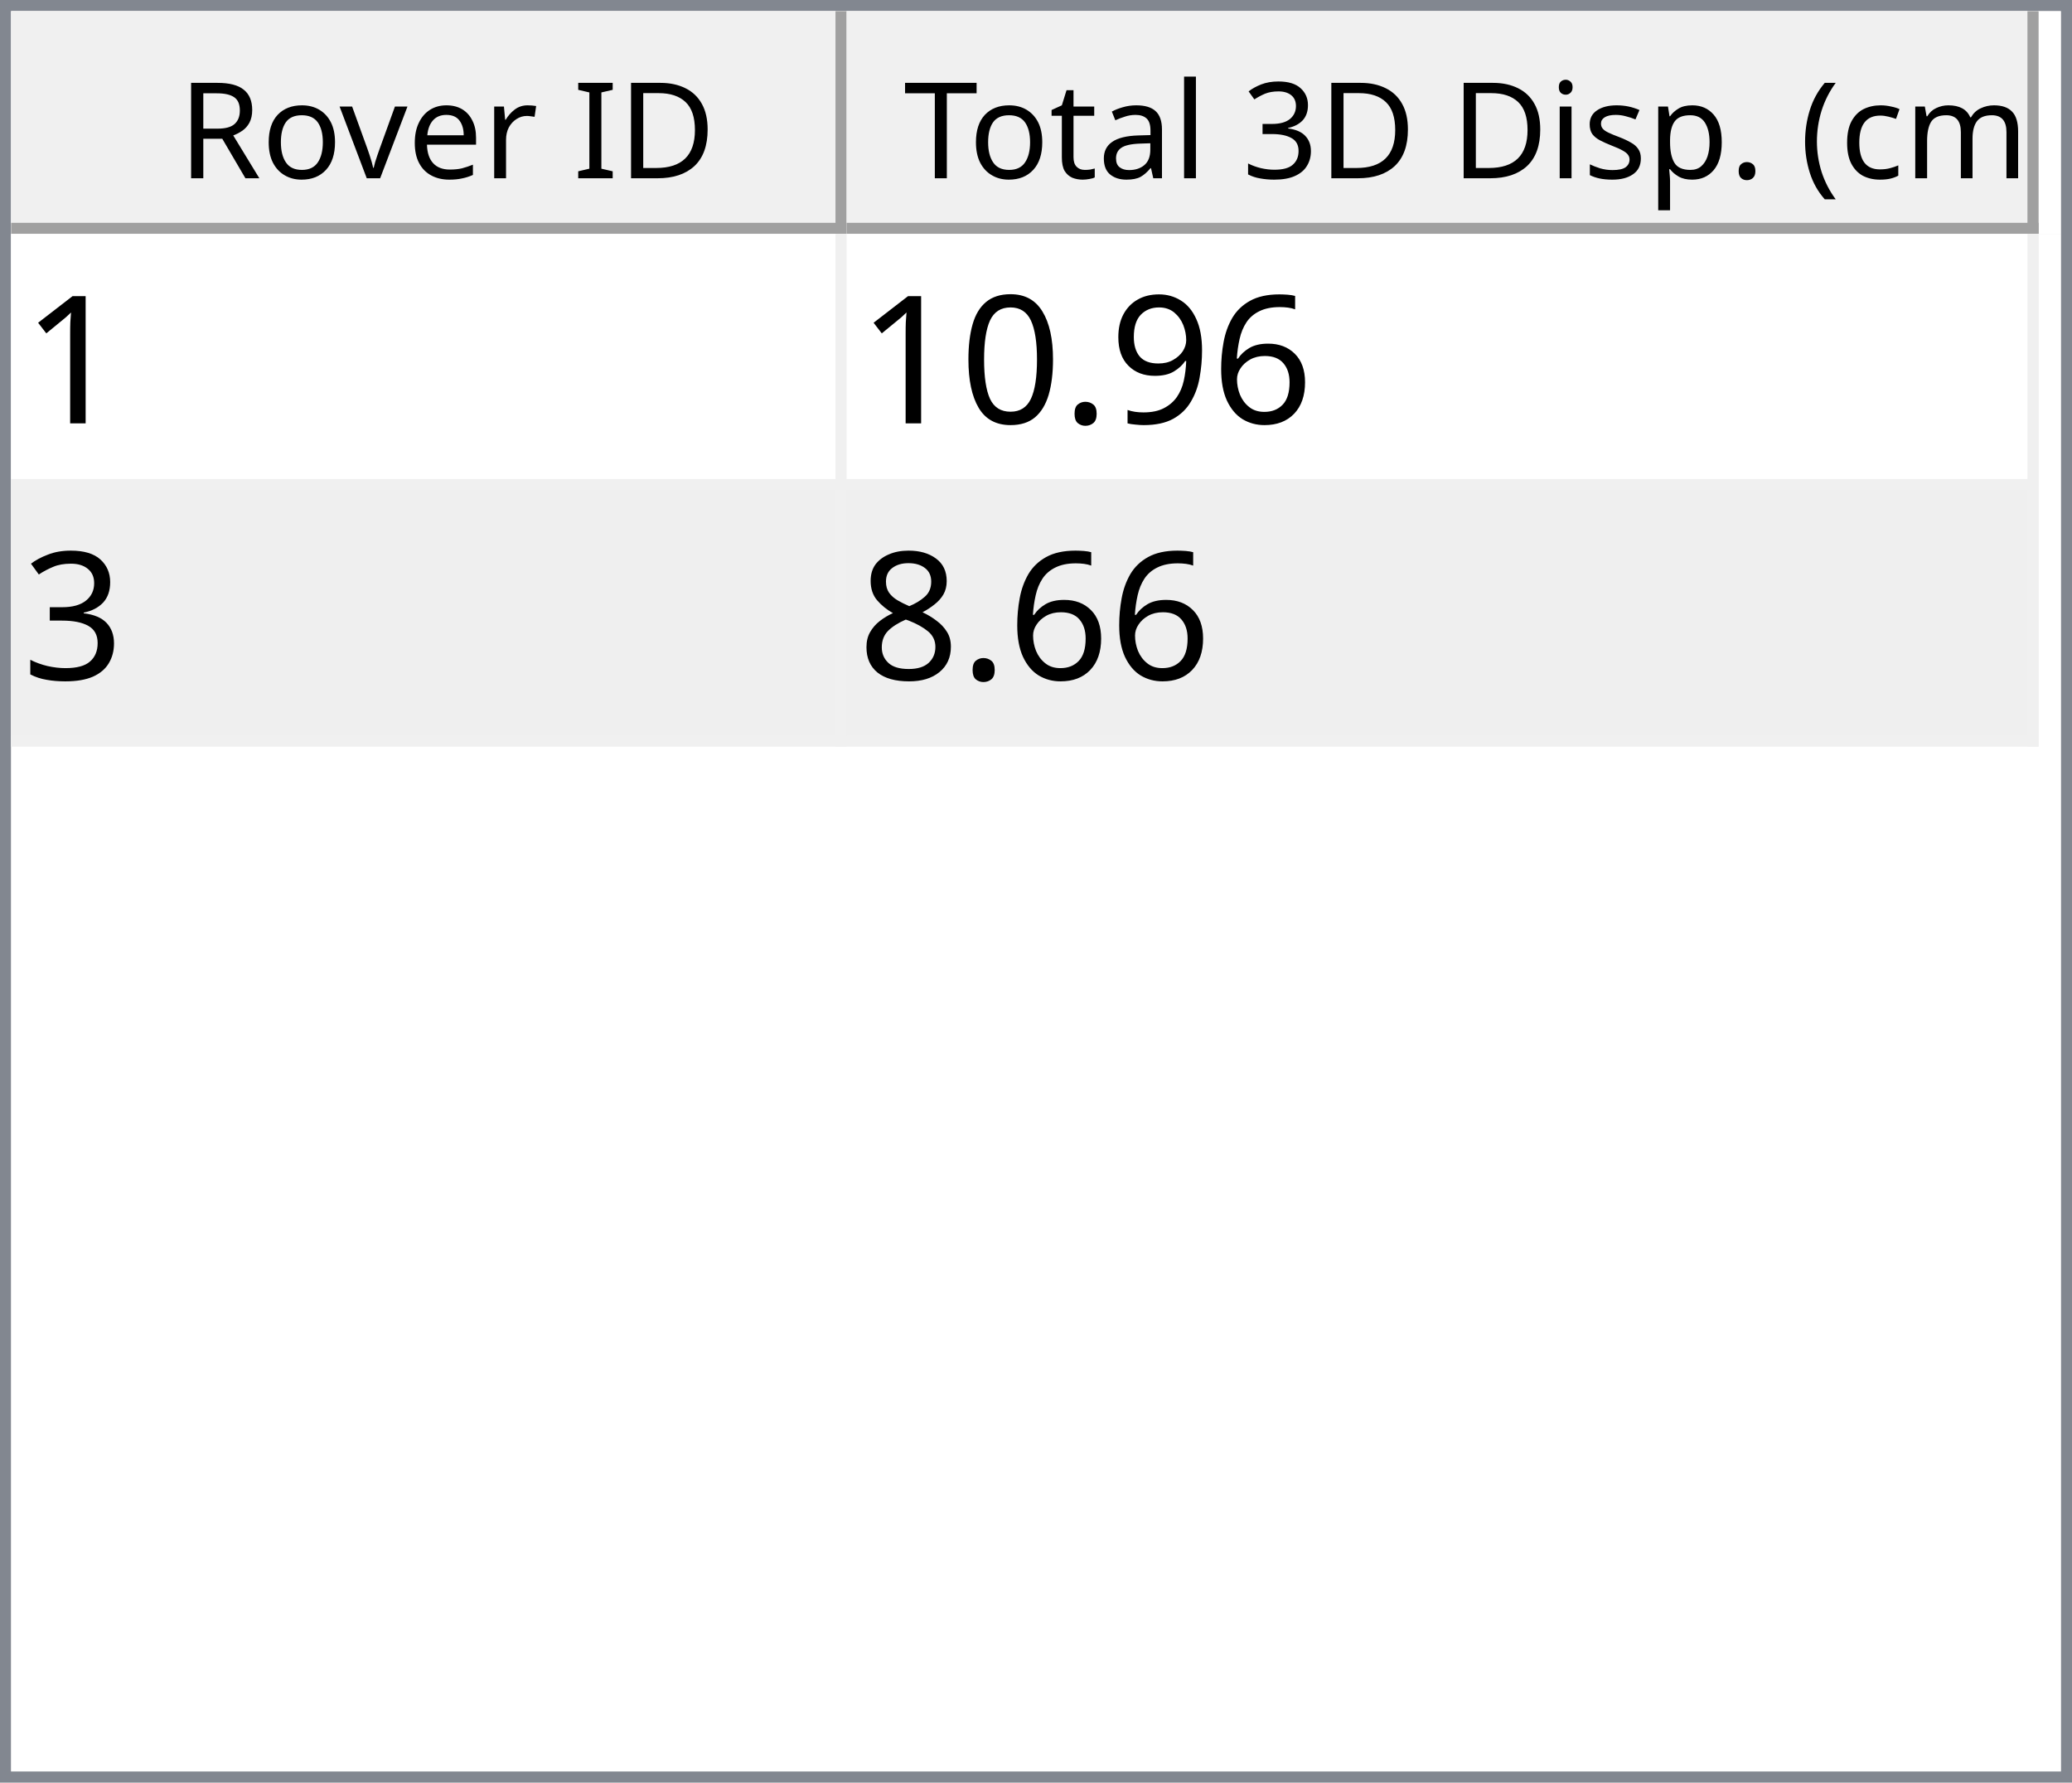
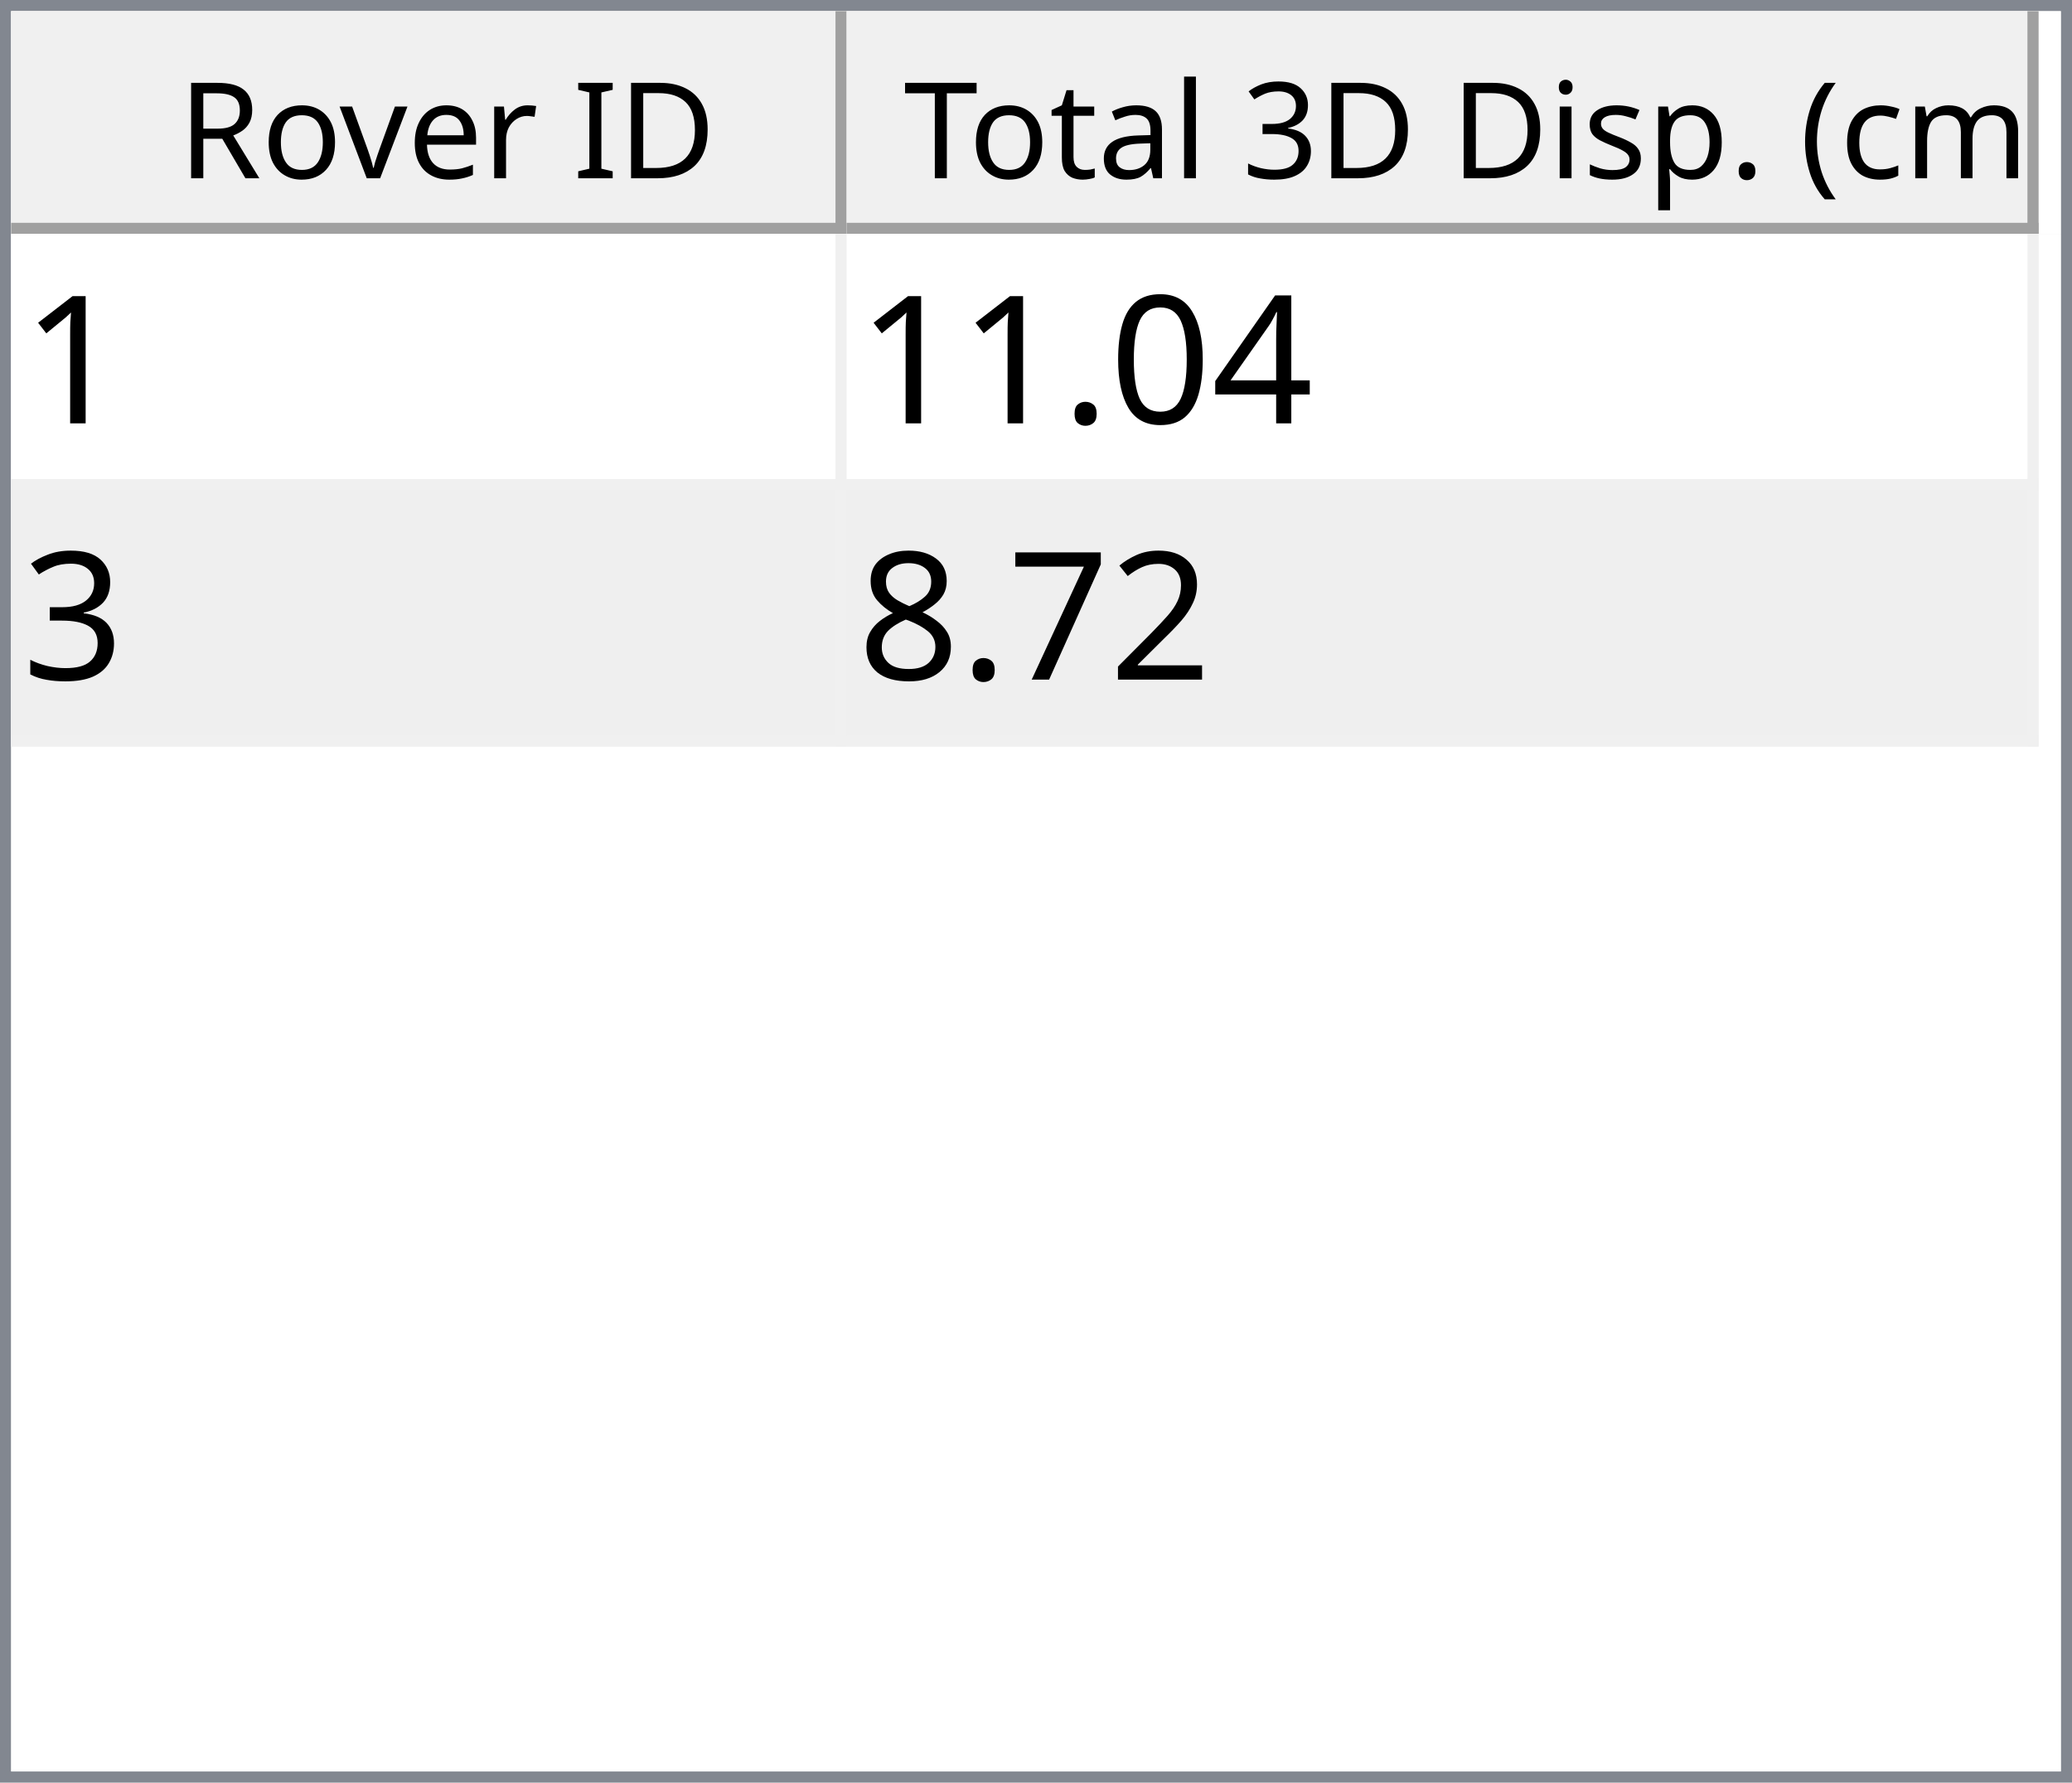
<svg xmlns="http://www.w3.org/2000/svg" style="fill-opacity:1; color-rendering:auto; color-interpolation:auto; text-rendering:auto; stroke:black; stroke-linecap:square; stroke-miterlimit:10; shape-rendering:auto; stroke-opacity:1; fill:black; stroke-dasharray:none; font-weight:normal; stroke-width:1; font-family:'Dialog'; font-style:normal; stroke-linejoin:miter; font-size:12px; stroke-dashoffset:0; image-rendering:auto;" width="186" height="160">
  <defs id="genericDefs" />
  <g>
    <defs id="defs1">
      <clipPath clipPathUnits="userSpaceOnUse" id="clipPath1">
        <path d="M0 0 L186 0 L186 160 L0 160 L0 0 Z" />
      </clipPath>
      <clipPath clipPathUnits="userSpaceOnUse" id="clipPath2">
        <path d="M0 0 L0 160 L186 160 L186 0 Z" />
      </clipPath>
      <clipPath clipPathUnits="userSpaceOnUse" id="clipPath3">
        <path d="M0 0 L0 20 L184 20 L184 0 Z" />
      </clipPath>
      <clipPath clipPathUnits="userSpaceOnUse" id="clipPath4">
        <path d="M0 0 L0 20 L75 20 L75 0 Z" />
      </clipPath>
      <clipPath clipPathUnits="userSpaceOnUse" id="clipPath5">
        <path d="M1 1 L1 19 L74 19 L74 1 Z" />
      </clipPath>
      <clipPath clipPathUnits="userSpaceOnUse" id="clipPath6">
        <path d="M0 0 L0 18 L73 18 L73 0 Z" />
      </clipPath>
      <clipPath clipPathUnits="userSpaceOnUse" id="clipPath7">
        <path d="M-0.5 -0.5 L-0.5 19.5 L74.5 19.5 L74.5 -0.5 Z" />
      </clipPath>
      <clipPath clipPathUnits="userSpaceOnUse" id="clipPath8">
        <path d="M0 0 L0 20 L107 20 L107 0 Z" />
      </clipPath>
      <clipPath clipPathUnits="userSpaceOnUse" id="clipPath9">
        <path d="M1 1 L1 19 L106 19 L106 1 Z" />
      </clipPath>
      <clipPath clipPathUnits="userSpaceOnUse" id="clipPath10">
        <path d="M0 0 L0 18 L105 18 L105 0 Z" />
      </clipPath>
      <clipPath clipPathUnits="userSpaceOnUse" id="clipPath11">
        <path d="M-0.5 -0.5 L-0.5 19.5 L106.5 19.5 L106.5 -0.5 Z" />
      </clipPath>
      <clipPath clipPathUnits="userSpaceOnUse" id="clipPath12">
        <path d="M0 0 L0 138 L184 138 L184 0 Z" />
      </clipPath>
      <clipPath clipPathUnits="userSpaceOnUse" id="clipPath13">
        <path d="M0 0 L0 46 L182 46 L182 0 Z" />
      </clipPath>
      <clipPath clipPathUnits="userSpaceOnUse" id="clipPath14">
        <path d="M-0.5 -0.5 L-0.5 45.5 L181.5 45.5 L181.5 -0.5 Z" />
      </clipPath>
      <clipPath clipPathUnits="userSpaceOnUse" id="clipPath15">
        <path d="M0 0 L0 22 L74 22 L74 0 Z" />
      </clipPath>
      <clipPath clipPathUnits="userSpaceOnUse" id="clipPath16">
        <path d="M0 0 L0 22 L106 22 L106 0 Z" />
      </clipPath>
      <font horiz-adv-x="64.551" id="font1">
        <font-face ascent="107.91" descent="25.098" units-per-em="100" style="font-style:normal; font-family:Segoe UI; font-weight:normal;" />
        <missing-glyph horiz-adv-x="64.551" d="M8.109 0 L8.109 68.266 L56.453 68.266 L56.453 0 L8.109 0 ZM15.328 7.234 L49.219 7.234 L49.219 61.031 L15.328 61.031 L15.328 7.234 Z" />
        <glyph unicode="D" horiz-adv-x="70.117" d="M9.188 0 L9.188 70.016 L28.516 70.016 Q65.531 70.016 65.531 35.891 Q65.531 19.672 55.25 9.836 Q44.969 0 27.734 0 L9.188 0 ZM17.391 62.594 L17.391 7.422 L27.828 7.422 Q41.609 7.422 49.273 14.797 Q56.938 22.172 56.938 35.688 Q56.938 62.594 28.328 62.594 L17.391 62.594 Z" />
        <glyph unicode="I" horiz-adv-x="26.611" d="M17.391 0 L9.188 0 L9.188 70.016 L17.391 70.016 L17.391 0 Z" />
        <glyph unicode=" " horiz-adv-x="27.393" d="" />
        <glyph unicode="r" horiz-adv-x="34.766" d="M34.188 41.891 Q32.078 43.5 28.125 43.5 Q23 43.5 19.555 38.672 Q16.109 33.844 16.109 25.484 L16.109 0 L8.109 0 L8.109 50 L16.109 50 L16.109 39.703 L16.312 39.703 Q18.016 44.969 21.531 47.922 Q25.047 50.875 29.391 50.875 Q32.516 50.875 34.188 50.203 L34.188 41.891 Z" />
        <glyph unicode="e" horiz-adv-x="52.295" d="M48.297 23 L12.984 23 Q13.188 14.656 17.484 10.109 Q21.781 5.562 29.297 5.562 Q37.75 5.562 44.828 11.141 L44.828 3.609 Q38.234 -1.172 27.391 -1.172 Q16.797 -1.172 10.742 5.641 Q4.688 12.453 4.688 24.812 Q4.688 36.469 11.305 43.82 Q17.922 51.172 27.734 51.172 Q37.547 51.172 42.922 44.828 Q48.297 38.484 48.297 27.203 L48.297 23 ZM40.094 29.781 Q40.047 36.719 36.75 40.578 Q33.453 44.438 27.594 44.438 Q21.922 44.438 17.969 40.383 Q14.016 36.328 13.094 29.781 L40.094 29.781 Z" />
        <glyph unicode="v" horiz-adv-x="47.9" d="M47.406 50 L27.484 0 L19.625 0 L0.688 50 L9.469 50 L22.172 13.672 Q23.578 9.672 23.922 6.688 L24.125 6.688 Q24.609 10.453 25.688 13.484 L38.969 50 L47.406 50 Z" />
        <glyph unicode="o" horiz-adv-x="58.594" d="M29 -1.172 Q17.922 -1.172 11.305 5.836 Q4.688 12.844 4.688 24.422 Q4.688 37.016 11.57 44.094 Q18.453 51.172 30.172 51.172 Q41.359 51.172 47.633 44.289 Q53.906 37.406 53.906 25.203 Q53.906 13.234 47.141 6.031 Q40.375 -1.172 29 -1.172 ZM29.594 44.438 Q21.875 44.438 17.383 39.188 Q12.891 33.938 12.891 24.703 Q12.891 15.828 17.43 10.695 Q21.969 5.562 29.594 5.562 Q37.359 5.562 41.531 10.594 Q45.703 15.625 45.703 24.906 Q45.703 34.281 41.531 39.359 Q37.359 44.438 29.594 44.438 Z" />
        <glyph unicode="R" horiz-adv-x="59.814" d="M59.375 0 L49.609 0 L37.891 19.625 Q36.281 22.359 34.766 24.289 Q33.25 26.219 31.664 27.438 Q30.078 28.656 28.25 29.219 Q26.422 29.781 24.125 29.781 L17.391 29.781 L17.391 0 L9.188 0 L9.188 70.016 L30.078 70.016 Q34.672 70.016 38.555 68.867 Q42.438 67.719 45.289 65.375 Q48.141 63.031 49.758 59.547 Q51.375 56.062 51.375 51.375 Q51.375 47.703 50.273 44.656 Q49.172 41.609 47.148 39.211 Q45.125 36.812 42.266 35.133 Q39.406 33.453 35.844 32.516 L35.844 32.328 Q37.594 31.547 38.891 30.547 Q40.188 29.547 41.359 28.18 Q42.531 26.812 43.68 25.078 Q44.828 23.344 46.234 21.047 L59.375 0 ZM17.391 62.594 L17.391 37.203 L28.516 37.203 Q31.594 37.203 34.203 38.133 Q36.812 39.062 38.719 40.797 Q40.625 42.531 41.703 45.047 Q42.781 47.562 42.781 50.688 Q42.781 56.297 39.141 59.445 Q35.5 62.594 28.609 62.594 L17.391 62.594 Z" />
        <glyph unicode=")" horiz-adv-x="30.176" d="M8.297 -15.922 L1.172 -15.922 Q16.406 2.344 16.406 26.812 Q16.406 51.469 1.078 70.016 L8.297 70.016 Q23.531 52.156 23.531 26.703 Q23.531 1.375 8.297 -15.922 Z" />
        <glyph unicode="m" horiz-adv-x="86.133" d="M79.109 0 L71.094 0 L71.094 28.719 Q71.094 37.016 68.531 40.727 Q65.969 44.438 59.906 44.438 Q54.781 44.438 51.195 39.75 Q47.609 35.062 47.609 28.516 L47.609 0 L39.594 0 L39.594 29.688 Q39.594 44.438 28.219 44.438 Q22.953 44.438 19.531 40.016 Q16.109 35.594 16.109 28.516 L16.109 0 L8.109 0 L8.109 50 L16.109 50 L16.109 42.094 L16.312 42.094 Q21.625 51.172 31.844 51.172 Q36.969 51.172 40.773 48.312 Q44.578 45.453 46 40.828 Q51.562 51.172 62.594 51.172 Q79.109 51.172 79.109 30.812 L79.109 0 Z" />
        <glyph unicode="c" horiz-adv-x="46.191" d="M42.188 2.297 Q36.422 -1.172 28.516 -1.172 Q17.828 -1.172 11.258 5.789 Q4.688 12.75 4.688 23.828 Q4.688 36.188 11.766 43.68 Q18.844 51.172 30.672 51.172 Q37.25 51.172 42.281 48.734 L42.281 40.531 Q36.719 44.438 30.375 44.438 Q22.703 44.438 17.797 38.945 Q12.891 33.453 12.891 24.516 Q12.891 15.719 17.508 10.641 Q22.125 5.562 29.891 5.562 Q36.422 5.562 42.188 9.906 L42.188 2.297 Z" />
        <glyph unicode="(" horiz-adv-x="30.176" d="M29.109 -15.922 L21.969 -15.922 Q6.844 1.375 6.844 26.703 Q6.844 52.156 21.969 70.016 L29.203 70.016 Q13.875 51.469 13.875 26.812 Q13.875 2.344 29.109 -15.922 Z" />
        <glyph unicode="." horiz-adv-x="21.68" d="M10.891 -1.078 Q8.641 -1.078 7.055 0.539 Q5.469 2.156 5.469 4.391 Q5.469 6.641 7.055 8.273 Q8.641 9.906 10.891 9.906 Q13.188 9.906 14.797 8.273 Q16.406 6.641 16.406 4.391 Q16.406 2.156 14.797 0.539 Q13.188 -1.078 10.891 -1.078 Z" />
        <glyph unicode="p" horiz-adv-x="58.789" d="M16.312 7.234 L16.109 7.234 L16.109 -23 L8.109 -23 L8.109 50 L16.109 50 L16.109 41.219 L16.312 41.219 Q22.219 51.172 33.594 51.172 Q43.266 51.172 48.688 44.461 Q54.109 37.75 54.109 26.469 Q54.109 13.922 48 6.375 Q41.891 -1.172 31.297 -1.172 Q21.578 -1.172 16.312 7.234 ZM16.109 27.391 L16.109 20.406 Q16.109 14.203 20.141 9.883 Q24.172 5.562 30.375 5.562 Q37.641 5.562 41.773 11.133 Q45.906 16.703 45.906 26.609 Q45.906 34.969 42.047 39.703 Q38.188 44.438 31.594 44.438 Q24.609 44.438 20.359 39.578 Q16.109 34.719 16.109 27.391 Z" />
        <glyph unicode="s" horiz-adv-x="42.432" d="M5.078 1.812 L5.078 10.406 Q11.625 5.562 19.484 5.562 Q30.031 5.562 30.031 12.594 Q30.031 14.594 29.125 15.992 Q28.219 17.391 26.68 18.461 Q25.141 19.531 23.07 20.383 Q21 21.234 18.609 22.172 Q15.281 23.484 12.766 24.828 Q10.25 26.172 8.57 27.859 Q6.891 29.547 6.031 31.695 Q5.172 33.844 5.172 36.719 Q5.172 40.234 6.789 42.945 Q8.406 45.656 11.086 47.484 Q13.766 49.312 17.211 50.242 Q20.656 51.172 24.312 51.172 Q30.812 51.172 35.938 48.922 L35.938 40.828 Q30.422 44.438 23.25 44.438 Q21 44.438 19.195 43.922 Q17.391 43.406 16.094 42.477 Q14.797 41.547 14.086 40.258 Q13.375 38.969 13.375 37.406 Q13.375 35.453 14.086 34.133 Q14.797 32.812 16.164 31.789 Q17.531 30.766 19.484 29.938 Q21.438 29.109 23.922 28.125 Q27.25 26.859 29.883 25.516 Q32.516 24.172 34.375 22.484 Q36.234 20.797 37.234 18.602 Q38.234 16.406 38.234 13.375 Q38.234 9.672 36.602 6.938 Q34.969 4.203 32.234 2.398 Q29.5 0.594 25.93 -0.289 Q22.359 -1.172 18.453 -1.172 Q10.75 -1.172 5.078 1.812 Z" />
        <glyph unicode="i" horiz-adv-x="24.219" d="M12.203 62.703 Q10.062 62.703 8.547 64.164 Q7.031 65.625 7.031 67.875 Q7.031 70.125 8.547 71.609 Q10.062 73.094 12.203 73.094 Q14.406 73.094 15.945 71.609 Q17.484 70.125 17.484 67.875 Q17.484 65.719 15.945 64.211 Q14.406 62.703 12.203 62.703 ZM16.109 0 L8.109 0 L8.109 50 L16.109 50 L16.109 0 Z" />
        <glyph unicode="3" horiz-adv-x="53.906" d="M46.531 19.828 Q46.531 15.094 44.75 11.211 Q42.969 7.328 39.719 4.57 Q36.469 1.812 31.93 0.297 Q27.391 -1.219 21.922 -1.219 Q11.922 -1.219 6 2.594 L6 11.188 Q13.094 5.609 22.219 5.609 Q25.875 5.609 28.828 6.539 Q31.781 7.469 33.906 9.227 Q36.031 10.984 37.18 13.477 Q38.328 15.969 38.328 19.094 Q38.328 32.812 18.797 32.812 L12.984 32.812 L12.984 39.594 L18.5 39.594 Q35.797 39.594 35.797 52.484 Q35.797 64.406 22.609 64.406 Q15.188 64.406 8.688 59.422 L8.688 67.188 Q15.375 71.188 24.609 71.188 Q29 71.188 32.57 69.969 Q36.141 68.75 38.68 66.555 Q41.219 64.359 42.609 61.281 Q44 58.203 44 54.5 Q44 40.672 30.031 36.719 L30.031 36.531 Q33.594 36.141 36.625 34.797 Q39.656 33.453 41.852 31.305 Q44.047 29.156 45.289 26.25 Q46.531 23.344 46.531 19.828 Z" />
        <glyph unicode="l" horiz-adv-x="24.219" d="M16.109 0 L8.109 0 L8.109 74.031 L16.109 74.031 L16.109 0 Z" />
        <glyph unicode="a" horiz-adv-x="50.879" d="M43.891 0 L35.891 0 L35.891 7.812 L35.688 7.812 Q30.469 -1.172 20.312 -1.172 Q12.844 -1.172 8.617 2.781 Q4.391 6.734 4.391 13.281 Q4.391 27.297 20.906 29.594 L35.891 31.688 Q35.891 44.438 25.594 44.438 Q16.547 44.438 9.281 38.281 L9.281 46.484 Q16.656 51.172 26.266 51.172 Q43.891 51.172 43.891 32.516 L43.891 0 ZM35.891 25.297 L23.828 23.641 Q18.266 22.859 15.43 20.875 Q12.594 18.891 12.594 13.875 Q12.594 10.203 15.211 7.883 Q17.828 5.562 22.172 5.562 Q28.125 5.562 32.008 9.742 Q35.891 13.922 35.891 20.312 L35.891 25.297 Z" />
        <glyph unicode="t" horiz-adv-x="33.887" d="M31.297 0.484 Q28.469 -1.078 23.828 -1.078 Q10.688 -1.078 10.688 13.578 L10.688 43.172 L2.094 43.172 L2.094 50 L10.688 50 L10.688 62.203 L18.703 64.797 L18.703 50 L31.297 50 L31.297 43.172 L18.703 43.172 L18.703 14.984 Q18.703 9.969 20.414 7.82 Q22.125 5.672 26.078 5.672 Q29.109 5.672 31.297 7.328 L31.297 0.484 Z" />
        <glyph unicode="T" horiz-adv-x="52.393" d="M50.594 62.594 L30.375 62.594 L30.375 0 L22.172 0 L22.172 62.594 L2 62.594 L2 70.016 L50.594 70.016 L50.594 62.594 Z" />
      </font>
      <font horiz-adv-x="75.0" id="font2">
        <font-face ascent="100.537" descent="21.973" units-per-em="100" style="font-style:normal; font-family:sans-serif; font-weight:normal;" />
        <missing-glyph horiz-adv-x="75.0" d="M12.5 0 L12.5 62.5 L62.5 62.5 L62.5 0 L12.5 0 ZM14.062 1.562 L60.938 1.562 L60.938 60.938 L14.062 60.938 L14.062 1.562 Z" />
        <glyph unicode="1" horiz-adv-x="55.615" d="M37.25 0 L28.469 0 L28.469 56 Q25.297 52.984 20.141 49.953 Q14.984 46.922 10.891 45.406 L10.891 53.906 Q18.266 57.375 23.781 62.305 Q29.297 67.234 31.594 71.875 L37.25 71.875 L37.25 0 Z" />
-         <glyph unicode="6" horiz-adv-x="55.615" d="M49.75 54.047 L41.016 53.375 Q39.844 58.547 37.703 60.891 Q34.125 64.656 28.906 64.656 Q24.703 64.656 21.531 62.312 Q17.391 59.281 14.992 53.469 Q12.594 47.656 12.5 36.922 Q15.672 41.75 20.266 44.094 Q24.859 46.438 29.891 46.438 Q38.672 46.438 44.852 39.969 Q51.031 33.5 51.031 23.25 Q51.031 16.5 48.125 10.719 Q45.219 4.938 40.141 1.859 Q35.062 -1.219 28.609 -1.219 Q17.625 -1.219 10.695 6.859 Q3.766 14.938 3.766 33.5 Q3.766 54.25 11.422 63.672 Q18.109 71.875 29.438 71.875 Q37.891 71.875 43.289 67.141 Q48.688 62.406 49.75 54.047 ZM13.875 23.188 Q13.875 18.656 15.797 14.508 Q17.719 10.359 21.188 8.18 Q24.656 6 28.469 6 Q34.031 6 38.039 10.492 Q42.047 14.984 42.047 22.703 Q42.047 30.125 38.086 34.398 Q34.125 38.672 28.125 38.672 Q22.172 38.672 18.023 34.398 Q13.875 30.125 13.875 23.188 Z" />
-         <glyph unicode="9" horiz-adv-x="55.615" d="M5.469 16.547 L13.922 17.328 Q14.984 11.375 18.016 8.688 Q21.047 6 25.781 6 Q29.828 6 32.883 7.859 Q35.938 9.719 37.891 12.82 Q39.844 15.922 41.164 21.195 Q42.484 26.469 42.484 31.938 Q42.484 32.516 42.438 33.688 Q39.797 29.5 35.234 26.883 Q30.672 24.266 25.344 24.266 Q16.453 24.266 10.305 30.711 Q4.156 37.156 4.156 47.703 Q4.156 58.594 10.578 65.234 Q17 71.875 26.656 71.875 Q33.641 71.875 39.43 68.117 Q45.219 64.359 48.219 57.398 Q51.219 50.438 51.219 37.25 Q51.219 23.531 48.242 15.406 Q45.266 7.281 39.383 3.031 Q33.5 -1.219 25.594 -1.219 Q17.188 -1.219 11.867 3.445 Q6.547 8.109 5.469 16.547 ZM41.453 48.141 Q41.453 55.719 37.43 60.156 Q33.406 64.594 27.734 64.594 Q21.875 64.594 17.531 59.812 Q13.188 55.031 13.188 47.406 Q13.188 40.578 17.312 36.305 Q21.438 32.031 27.484 32.031 Q33.594 32.031 37.523 36.305 Q41.453 40.578 41.453 48.141 Z" />
+         <glyph unicode="4" horiz-adv-x="55.615" d="M32.328 0 L32.328 17.141 L1.266 17.141 L1.266 25.203 L33.938 71.578 L41.109 71.578 L41.109 25.203 L50.781 25.203 L50.781 17.141 L41.109 17.141 L41.109 0 L32.328 0 ZM32.328 25.203 L32.328 57.469 L9.906 25.203 L32.328 25.203 Z" />
+         <glyph unicode="0" horiz-adv-x="55.615" d="M4.156 35.297 Q4.156 48 6.766 55.742 Q9.375 63.484 14.523 67.68 Q19.672 71.875 27.484 71.875 Q33.25 71.875 37.594 69.555 Q41.938 67.234 44.773 62.867 Q47.609 58.5 49.219 52.227 Q50.828 45.953 50.828 35.297 Q50.828 22.703 48.242 14.969 Q45.656 7.234 40.508 3.008 Q35.359 -1.219 27.484 -1.219 Q17.141 -1.219 11.234 6.203 Q4.156 15.141 4.156 35.297 ZM13.188 35.297 Q13.188 17.672 17.312 11.836 Q21.438 6 27.484 6 Q33.547 6 37.672 11.859 Q41.797 17.719 41.797 35.297 Q41.797 52.984 37.672 58.789 Q33.547 64.594 27.391 64.594 Q21.344 64.594 17.719 59.469 Q13.188 52.938 13.188 35.297 Z" />
        <glyph unicode="." horiz-adv-x="27.783" d="M9.078 0 L9.078 10.016 L19.094 10.016 L19.094 0 L9.078 0 Z" />
-         <glyph unicode="0" horiz-adv-x="55.615" d="M4.156 35.297 Q4.156 48 6.766 55.742 Q9.375 63.484 14.523 67.68 Q19.672 71.875 27.484 71.875 Q33.25 71.875 37.594 69.555 Q41.938 67.234 44.773 62.867 Q47.609 58.5 49.219 52.227 Q50.828 45.953 50.828 35.297 Q50.828 22.703 48.242 14.969 Q45.656 7.234 40.508 3.008 Q35.359 -1.219 27.484 -1.219 Q17.141 -1.219 11.234 6.203 Q4.156 15.141 4.156 35.297 ZM13.188 35.297 Q13.188 17.672 17.312 11.836 Q21.438 6 27.484 6 Q33.547 6 37.672 11.859 Q41.797 17.719 41.797 35.297 Q41.797 52.984 37.672 58.789 Q33.547 64.594 27.391 64.594 Q21.344 64.594 17.719 59.469 Q13.188 52.938 13.188 35.297 Z" />
        <glyph unicode="3" horiz-adv-x="55.615" d="M4.203 18.891 L12.984 20.062 Q14.5 12.594 18.141 9.297 Q21.781 6 27 6 Q33.203 6 37.477 10.297 Q41.75 14.594 41.75 20.953 Q41.75 27 37.797 30.93 Q33.844 34.859 27.734 34.859 Q25.25 34.859 21.531 33.891 L22.516 41.609 Q23.391 41.5 23.922 41.5 Q29.547 41.5 34.039 44.43 Q38.531 47.359 38.531 53.469 Q38.531 58.297 35.258 61.477 Q31.984 64.656 26.812 64.656 Q21.688 64.656 18.266 61.43 Q14.844 58.203 13.875 51.766 L5.078 53.328 Q6.688 62.156 12.398 67.016 Q18.109 71.875 26.609 71.875 Q32.469 71.875 37.398 69.359 Q42.328 66.844 44.945 62.5 Q47.562 58.156 47.562 53.266 Q47.562 48.641 45.07 44.828 Q42.578 41.016 37.703 38.766 Q44.047 37.312 47.562 32.695 Q51.078 28.078 51.078 21.141 Q51.078 11.766 44.242 5.25 Q37.406 -1.266 26.953 -1.266 Q17.531 -1.266 11.305 4.352 Q5.078 9.969 4.203 18.891 Z" />
+         <glyph unicode="2" horiz-adv-x="55.615" d="M50.344 8.453 L50.344 0 L3.031 0 Q2.938 3.172 4.047 6.109 Q5.859 10.938 9.836 15.625 Q13.812 20.312 21.344 26.469 Q33.016 36.031 37.117 41.625 Q41.219 47.219 41.219 52.203 Q41.219 57.422 37.477 61.008 Q33.734 64.594 27.734 64.594 Q21.391 64.594 17.578 60.789 Q13.766 56.984 13.719 50.25 L4.688 51.172 Q5.609 61.281 11.664 66.578 Q17.719 71.875 27.938 71.875 Q38.234 71.875 44.242 66.164 Q50.25 60.453 50.25 52 Q50.25 47.703 48.492 43.555 Q46.734 39.406 42.656 34.812 Q38.578 30.219 29.109 22.219 Q21.188 15.578 18.945 13.211 Q16.703 10.844 15.234 8.453 L50.344 8.453 Z" />
+         <glyph unicode="7" horiz-adv-x="55.615" d="M4.734 62.203 L4.734 70.656 L51.078 70.656 L51.078 63.812 Q44.234 56.547 37.523 44.484 Q30.812 32.422 27.156 19.672 Q24.516 10.688 23.781 0 L14.75 0 Q14.891 8.453 18.062 20.414 Q21.234 32.375 27.172 43.484 Q33.109 54.594 39.797 62.203 L4.734 62.203 Z" />
        <glyph unicode="8" horiz-adv-x="55.615" d="M17.672 38.812 Q12.203 40.828 9.57 44.539 Q6.938 48.25 6.938 53.422 Q6.938 61.234 12.555 66.555 Q18.172 71.875 27.484 71.875 Q36.859 71.875 42.578 66.43 Q48.297 60.984 48.297 53.172 Q48.297 48.188 45.68 44.508 Q43.062 40.828 37.75 38.812 Q44.344 36.672 47.781 31.883 Q51.219 27.094 51.219 20.453 Q51.219 11.281 44.727 5.031 Q38.234 -1.219 27.641 -1.219 Q17.047 -1.219 10.547 5.055 Q4.047 11.328 4.047 20.703 Q4.047 27.688 7.594 32.398 Q11.141 37.109 17.672 38.812 ZM15.922 53.719 Q15.922 48.641 19.195 45.414 Q22.469 42.188 27.688 42.188 Q32.766 42.188 36.016 45.383 Q39.266 48.578 39.266 53.219 Q39.266 58.062 35.914 61.359 Q32.562 64.656 27.594 64.656 Q22.562 64.656 19.242 61.43 Q15.922 58.203 15.922 53.719 ZM13.094 20.656 Q13.094 16.891 14.875 13.375 Q16.656 9.859 20.172 7.93 Q23.688 6 27.734 6 Q34.031 6 38.133 10.055 Q42.234 14.109 42.234 20.359 Q42.234 26.703 38.016 30.859 Q33.797 35.016 27.438 35.016 Q21.234 35.016 17.164 30.914 Q13.094 26.812 13.094 20.656 Z" />
      </font>
    </defs>
    <g style="fill:white; stroke:white;">
      <rect x="0" y="0" width="186" style="clip-path:url(#clipPath1); stroke:none;" height="160" />
    </g>
    <g style="fill:white; text-rendering:optimizeSpeed; color-rendering:optimizeSpeed; image-rendering:optimizeSpeed; shape-rendering:crispEdges; stroke:white; color-interpolation:sRGB;">
      <rect x="0" width="186" height="160" y="0" style="stroke:none;" />
      <path style="stroke:none;" d="M0 160 L186 160 L186 0 L0 0 Z" />
    </g>
    <g style="fill:rgb(240,240,240); font-family:'Segoe UI'; stroke:rgb(240,240,240);">
      <rect x="0" y="0" width="186" style="clip-path:url(#clipPath2); stroke:none;" height="160" />
    </g>
    <g style="fill:rgb(130,135,144); font-family:'Segoe UI'; stroke:rgb(130,135,144);">
      <path d="M0 0 L186 0 L186 160 L0 160 L0 0 ZM1 1 L185 1 L185 159 L1 159 L1 1 Z" style="fill-rule:evenodd; clip-path:url(#clipPath2); stroke:none;" />
    </g>
    <g style="fill:white; font-family:'Segoe UI'; stroke:white;" transform="translate(1,1)">
      <rect x="0" y="0" width="184" style="clip-path:url(#clipPath3); stroke:none;" height="20" />
    </g>
    <g style="fill:rgb(240,240,240); font-family:'Segoe UI'; stroke:rgb(240,240,240);" transform="translate(1,1)">
      <rect x="0" y="0" width="75" style="clip-path:url(#clipPath4); stroke:none;" height="20" />
    </g>
    <g style="font-family:'Segoe UI';" transform="translate(2,2)">
      <text x="14" xml:space="preserve" y="14" style="clip-path:url(#clipPath6); stroke:none;">Rover ID</text>
    </g>
    <g style="fill:rgb(160,160,160); font-family:'Segoe UI'; stroke:rgb(160,160,160); stroke-linejoin:bevel;" transform="translate(1.5,1.5)">
      <line x1="74" x2="74" y1="0" style="fill:none; clip-path:url(#clipPath7);" y2="19" />
    </g>
    <g style="fill:rgb(160,160,160); font-family:'Segoe UI'; stroke:rgb(160,160,160); stroke-linejoin:bevel;" transform="matrix(1,0,0,1,1,1) translate(0.5,0.5)">
      <line x1="0" x2="74" y1="19" style="fill:none; clip-path:url(#clipPath7);" y2="19" />
    </g>
    <g style="fill:rgb(240,240,240); font-family:'Segoe UI'; stroke:rgb(240,240,240);" transform="translate(76,1)">
      <rect x="0" y="0" width="107" style="clip-path:url(#clipPath8); stroke:none;" height="20" />
    </g>
    <g style="font-family:'Segoe UI';" transform="translate(77,2)">
      <text x="1" xml:space="preserve" y="14" style="clip-path:url(#clipPath10); stroke:none;"> Total 3D Disp. (cm)</text>
    </g>
    <g style="fill:rgb(160,160,160); font-family:'Segoe UI'; stroke:rgb(160,160,160); stroke-linejoin:bevel;" transform="translate(76.5,1.5)">
      <line x1="106" x2="106" y1="0" style="fill:none; clip-path:url(#clipPath11);" y2="19" />
    </g>
    <g style="fill:rgb(160,160,160); font-family:'Segoe UI'; stroke:rgb(160,160,160); stroke-linejoin:bevel;" transform="matrix(1,0,0,1,76,1) translate(0.5,0.5)">
      <line x1="0" x2="106" y1="19" style="fill:none; clip-path:url(#clipPath11);" y2="19" />
    </g>
    <g style="fill:white; font-family:'Segoe UI'; stroke:white;" transform="translate(1,21)">
      <rect x="0" y="0" width="184" style="clip-path:url(#clipPath12); stroke:none;" height="138" />
    </g>
    <g style="fill:rgb(240,240,240); font-size:16px; font-family:sans-serif; stroke:rgb(240,240,240);" transform="translate(1,21)">
      <rect x="0" y="0" width="182" style="clip-path:url(#clipPath13); stroke:none;" height="46" />
      <line transform="translate(0.5,0.5)" x1="0" x2="181" y1="22" style="clip-path:url(#clipPath14); fill:none; stroke-linejoin:bevel;" y2="22" />
    </g>
    <g transform="matrix(1,0,0,1,1,21) translate(0.5,0.5)" style="fill:rgb(240,240,240); font-size:16px; font-family:sans-serif; stroke:rgb(240,240,240); stroke-linejoin:bevel;">
      <line x1="0" x2="181" y1="45" style="fill:none; clip-path:url(#clipPath14);" y2="45" />
    </g>
    <g transform="matrix(1,0,0,1,1,21) translate(0.5,0.5)" style="fill:rgb(240,240,240); font-size:16px; font-family:sans-serif; stroke:rgb(240,240,240); stroke-linejoin:bevel;">
      <line x1="74" x2="74" y1="0" style="fill:none; clip-path:url(#clipPath14);" y2="45" />
    </g>
    <g transform="matrix(1,0,0,1,1,21) translate(0.5,0.5)" style="fill:rgb(240,240,240); font-size:16px; font-family:sans-serif; stroke:rgb(240,240,240); stroke-linejoin:bevel;">
      <line x1="181" x2="181" y1="0" style="fill:none; clip-path:url(#clipPath14);" y2="45" />
    </g>
    <g style="fill:white; font-size:16px; font-family:sans-serif; stroke:white;" transform="matrix(1,0,0,1,1,21)">
      <rect x="0" y="0" width="74" style="clip-path:url(#clipPath15); stroke:none;" height="22" />
      <text x="1" y="17" style="fill:black; clip-path:url(#clipPath15); stroke:none;" xml:space="preserve">1</text>
    </g>
    <g style="fill:white; font-size:16px; font-family:sans-serif; stroke:white;" transform="matrix(1,0,0,1,1,21) translate(75,0)">
      <rect x="0" y="0" width="106" style="clip-path:url(#clipPath16); stroke:none;" height="22" />
-       <text x="1" y="17" style="fill:black; clip-path:url(#clipPath16); stroke:none;" xml:space="preserve">10.96</text>
+       <text x="1" y="17" style="fill:black; clip-path:url(#clipPath16); stroke:none;" xml:space="preserve">11.04</text>
    </g>
    <g style="fill:rgb(239,239,239); font-size:16px; font-family:sans-serif; stroke:rgb(239,239,239);" transform="matrix(1,0,0,1,1,21) translate(0,23)">
      <rect x="0" y="0" width="74" style="clip-path:url(#clipPath15); stroke:none;" height="22" />
      <text x="1" y="17" style="fill:black; clip-path:url(#clipPath15); stroke:none;" xml:space="preserve">3</text>
    </g>
    <g style="fill:rgb(239,239,239); font-size:16px; font-family:sans-serif; stroke:rgb(239,239,239);" transform="matrix(1,0,0,1,1,21) translate(75,23)">
      <rect x="0" y="0" width="106" style="clip-path:url(#clipPath16); stroke:none;" height="22" />
-       <text x="1" y="17" style="fill:black; clip-path:url(#clipPath16); stroke:none;" xml:space="preserve">8.66</text>
+       <text x="1" y="17" style="fill:black; clip-path:url(#clipPath16); stroke:none;" xml:space="preserve">8.72</text>
    </g>
  </g>
</svg>
